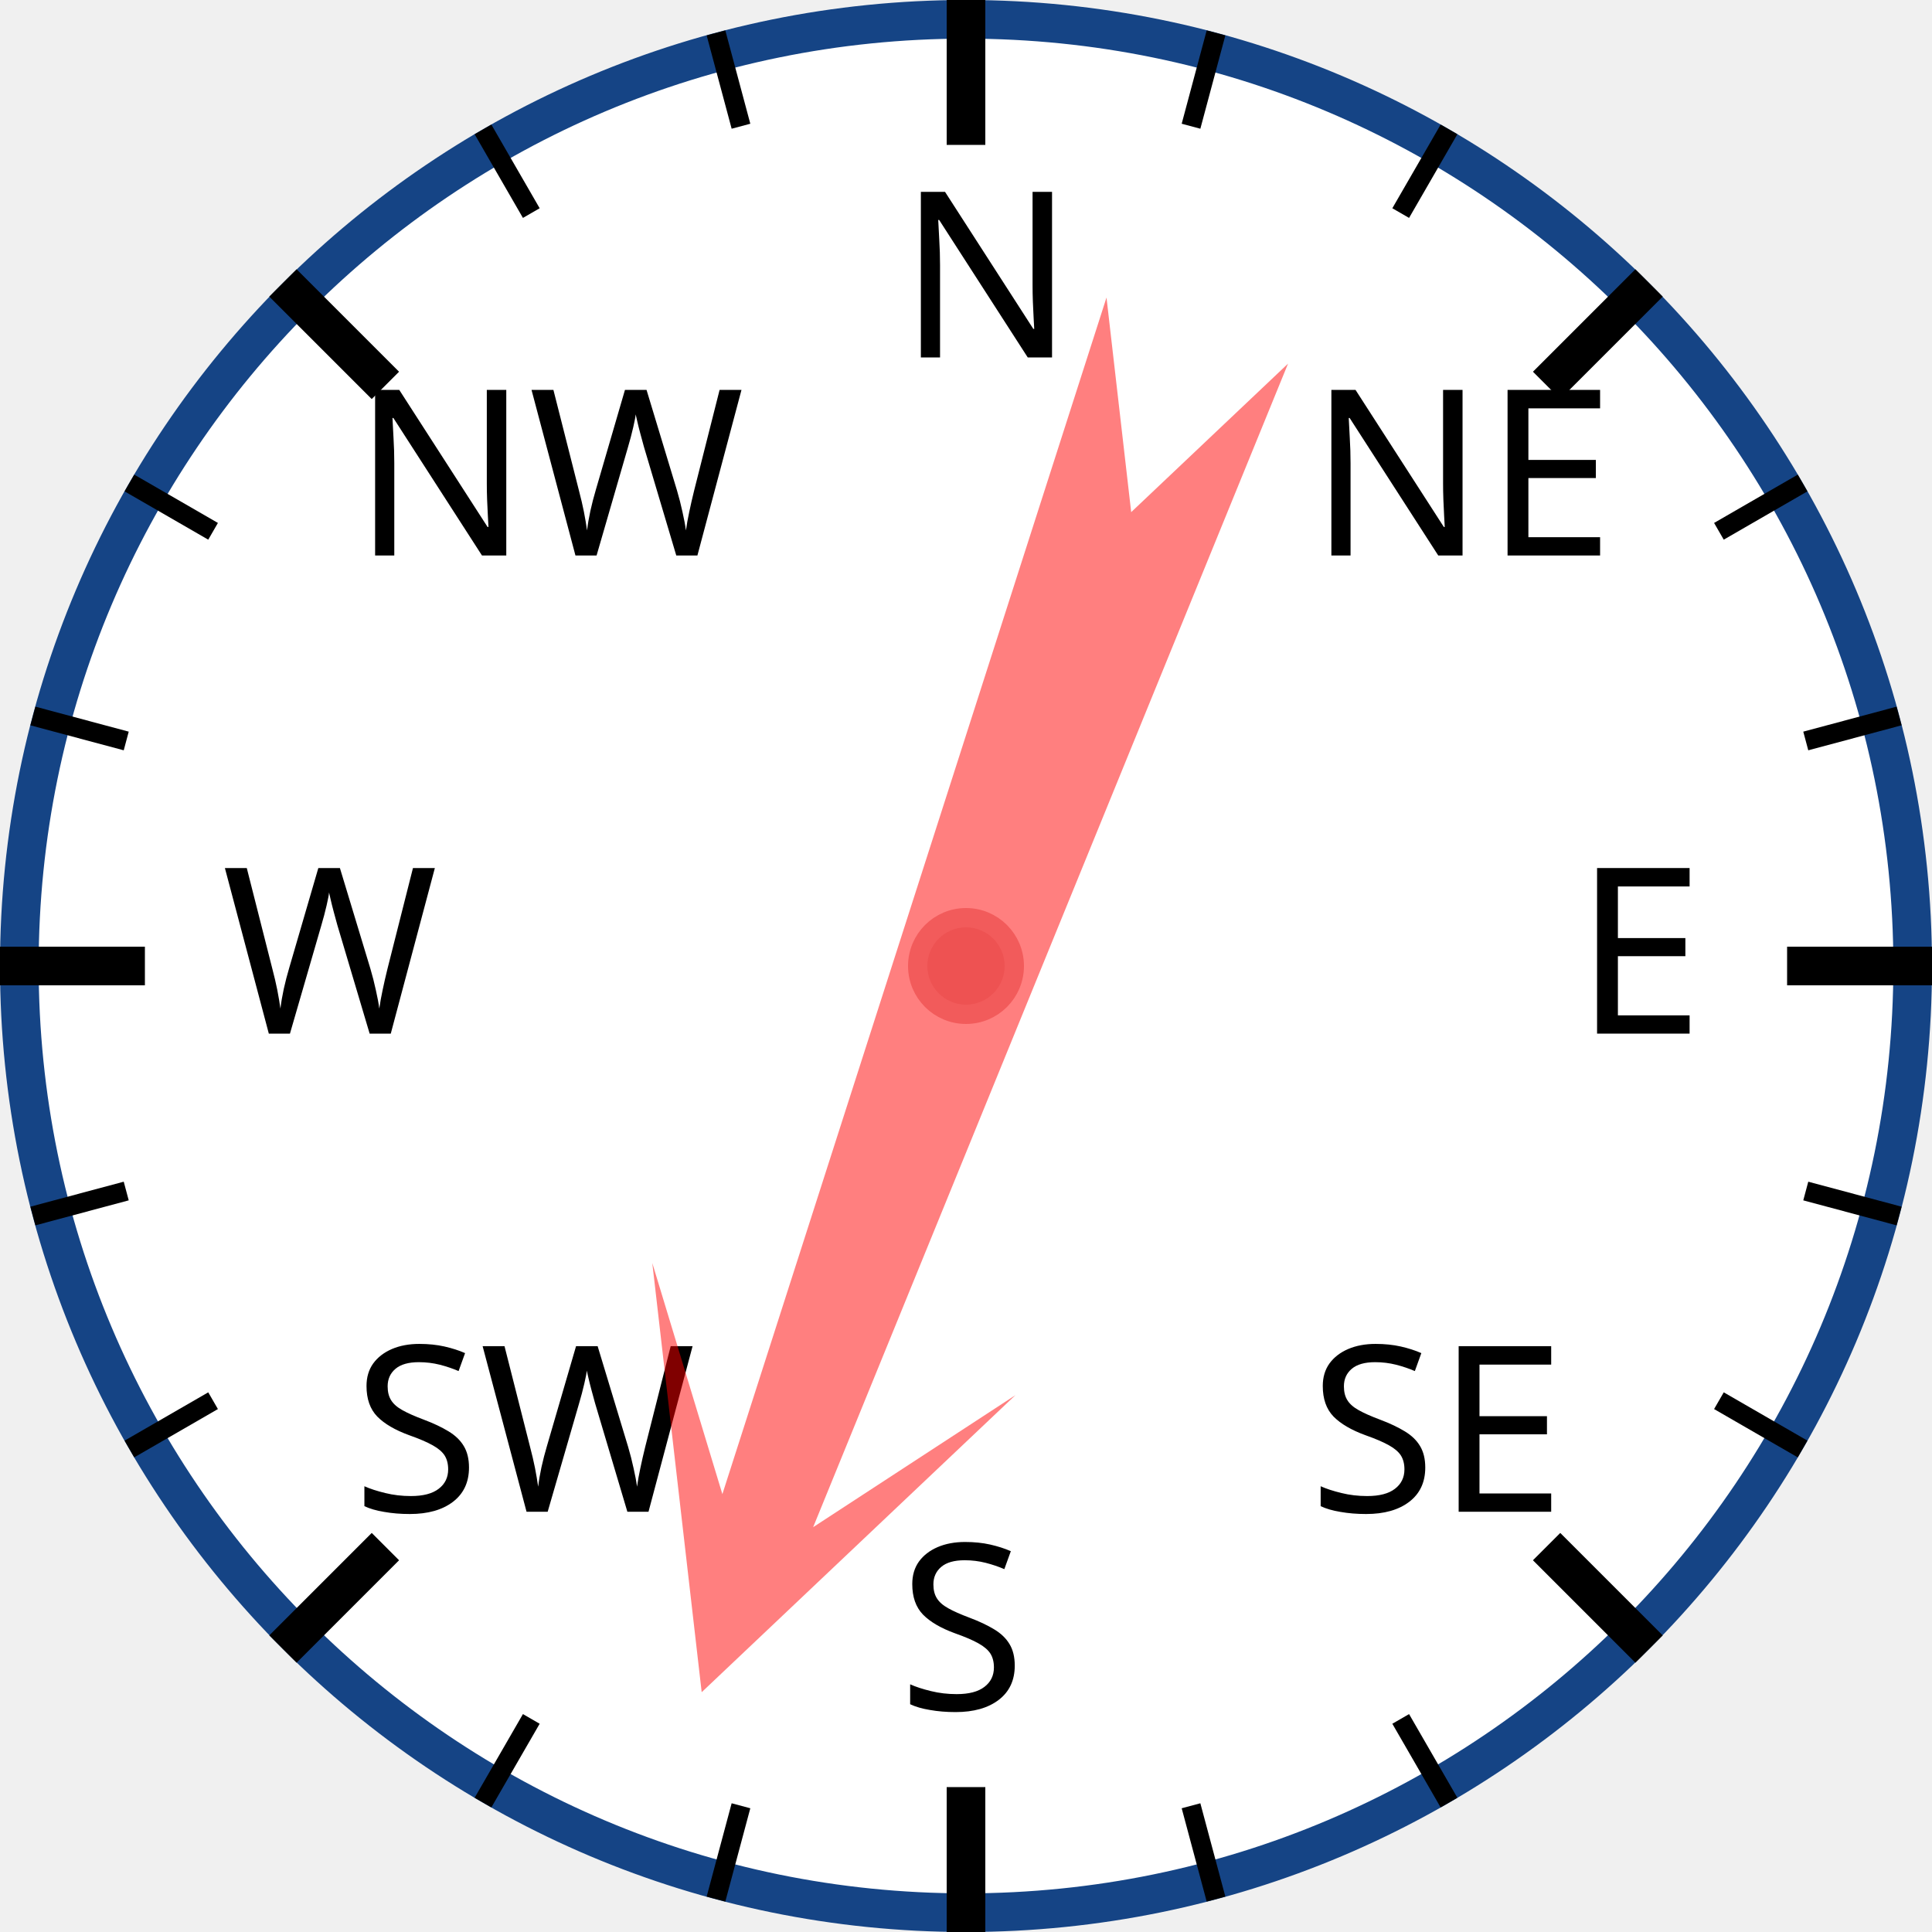
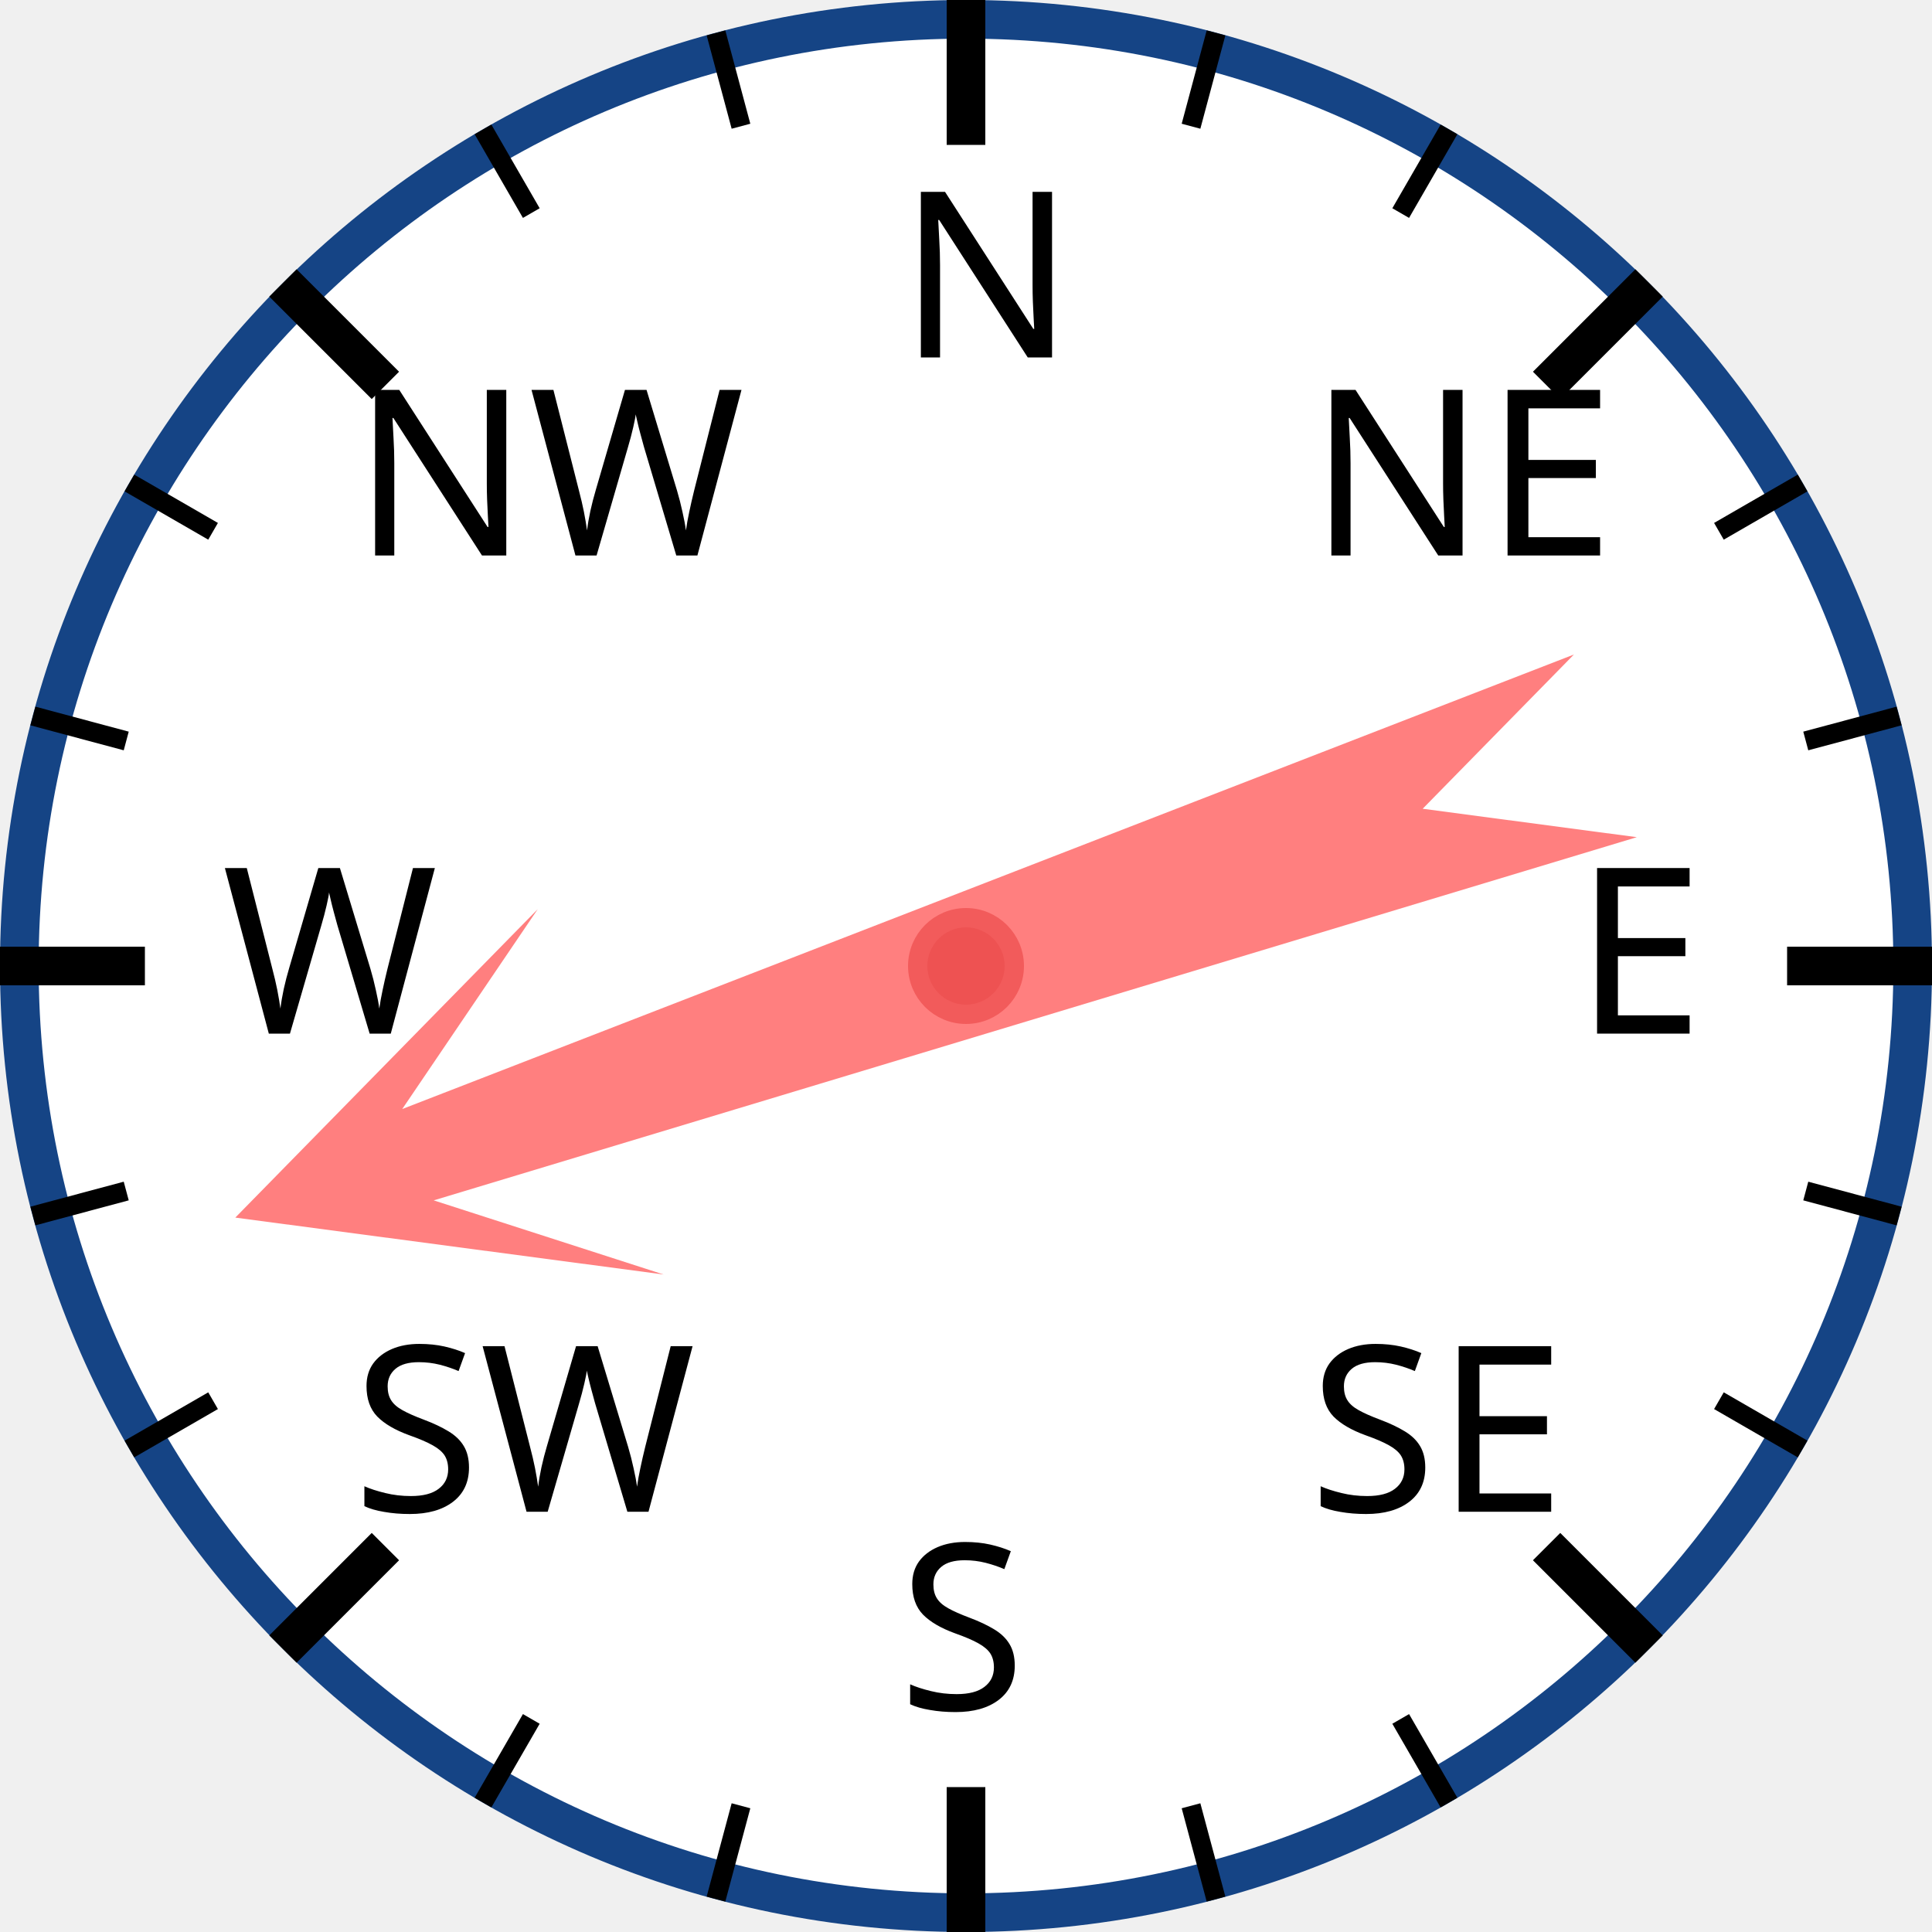
<svg xmlns="http://www.w3.org/2000/svg" width="120px" height="120px" viewBox="0 0 200 200">
  <circle cx="100" cy="100" r="98" style="fill: white; stroke: #154485; stroke-width: 4;" />
  <text x="93.0" y="37.0" style="font-family: sans-serif; font-size: 18pt;">N</text>
  <line x1="100.0" y1="0.0" x2="100.0" y2="15.0" style="stroke: black; stroke-width: 4;" />
  <line x1="74.118" y1="3.407" x2="76.706" y2="13.067" style="stroke: black; stroke-width: 2;" />
  <line x1="50" y1="13.397" x2="55" y2="22.058" style="stroke: black; stroke-width: 2;" />
  <text x="36.503" y="57.503" style="font-family: sans-serif; font-size: 18pt;">NW</text>
  <line x1="29.289" y1="29.289" x2="39.896" y2="39.896" style="stroke: black; stroke-width: 4;" />
  <line x1="13.397" y1="50" x2="22.058" y2="55" style="stroke: black; stroke-width: 2;" />
  <line x1="3.407" y1="74.118" x2="13.067" y2="76.706" style="stroke: black; stroke-width: 2;" />
  <text x="23.0" y="107.0" style="font-family: sans-serif; font-size: 18pt;">W</text>
  <line x1="0.0" y1="100.0" x2="15.0" y2="100.0" style="stroke: black; stroke-width: 4;" />
  <line x1="3.407" y1="125.882" x2="13.067" y2="123.294" style="stroke: black; stroke-width: 2;" />
  <line x1="13.397" y1="150" x2="22.058" y2="145" style="stroke: black; stroke-width: 2;" />
  <text x="36.503" y="156.497" style="font-family: sans-serif; font-size: 18pt;">SW</text>
  <line x1="29.289" y1="170.711" x2="39.896" y2="160.104" style="stroke: black; stroke-width: 4;" />
  <line x1="50" y1="186.603" x2="55" y2="177.942" style="stroke: black; stroke-width: 2;" />
  <line x1="74.118" y1="196.593" x2="76.706" y2="186.933" style="stroke: black; stroke-width: 2;" />
  <text x="93" y="177.0" style="font-family: sans-serif; font-size: 18pt;">S</text>
  <line x1="100" y1="200.0" x2="100" y2="185.0" style="stroke: black; stroke-width: 4;" />
  <line x1="125.882" y1="196.593" x2="123.294" y2="186.933" style="stroke: black; stroke-width: 2;" />
  <line x1="150.0" y1="186.603" x2="145.0" y2="177.942" style="stroke: black; stroke-width: 2;" />
  <text x="135.497" y="156.497" style="font-family: sans-serif; font-size: 18pt;">SE</text>
  <line x1="170.711" y1="170.711" x2="160.104" y2="160.104" style="stroke: black; stroke-width: 4;" />
  <line x1="186.603" y1="150" x2="177.942" y2="145" style="stroke: black; stroke-width: 2;" />
  <line x1="196.593" y1="125.882" x2="186.933" y2="123.294" style="stroke: black; stroke-width: 2;" />
  <text x="163.0" y="107" style="font-family: sans-serif; font-size: 18pt;">E</text>
  <line x1="200.0" y1="100" x2="185.0" y2="100" style="stroke: black; stroke-width: 4;" />
  <line x1="196.593" y1="74.118" x2="186.933" y2="76.706" style="stroke: black; stroke-width: 2;" />
  <line x1="186.603" y1="50" x2="177.942" y2="55" style="stroke: black; stroke-width: 2;" />
  <text x="135.497" y="57.503" style="font-family: sans-serif; font-size: 18pt;">NE</text>
  <line x1="170.711" y1="29.289" x2="160.104" y2="39.896" style="stroke: black; stroke-width: 4;" />
  <line x1="150" y1="13.397" x2="145" y2="22.058" style="stroke: black; stroke-width: 2;" />
  <line x1="125.882" y1="3.407" x2="123.294" y2="13.067" style="stroke: black; stroke-width: 2;" />
-   <polygon points="100 20 120 60 105 40 110 170 100 150 90 170 95 40 80 60" style="fill: red; fill-opacity: 0.5;" transform="rotate(200,100,100)" />
+   <polygon points="100 20 120 60 105 40 110 170 100 150 90 170 95 40 80 60" style="fill: red; fill-opacity: 0.5;" transform="rotate(251,100,100)" />
  <circle cx="100" cy="100" r="5" style="fill: #EE5252; stroke: #F25B5B; stroke-width: 2;" />
</svg>
